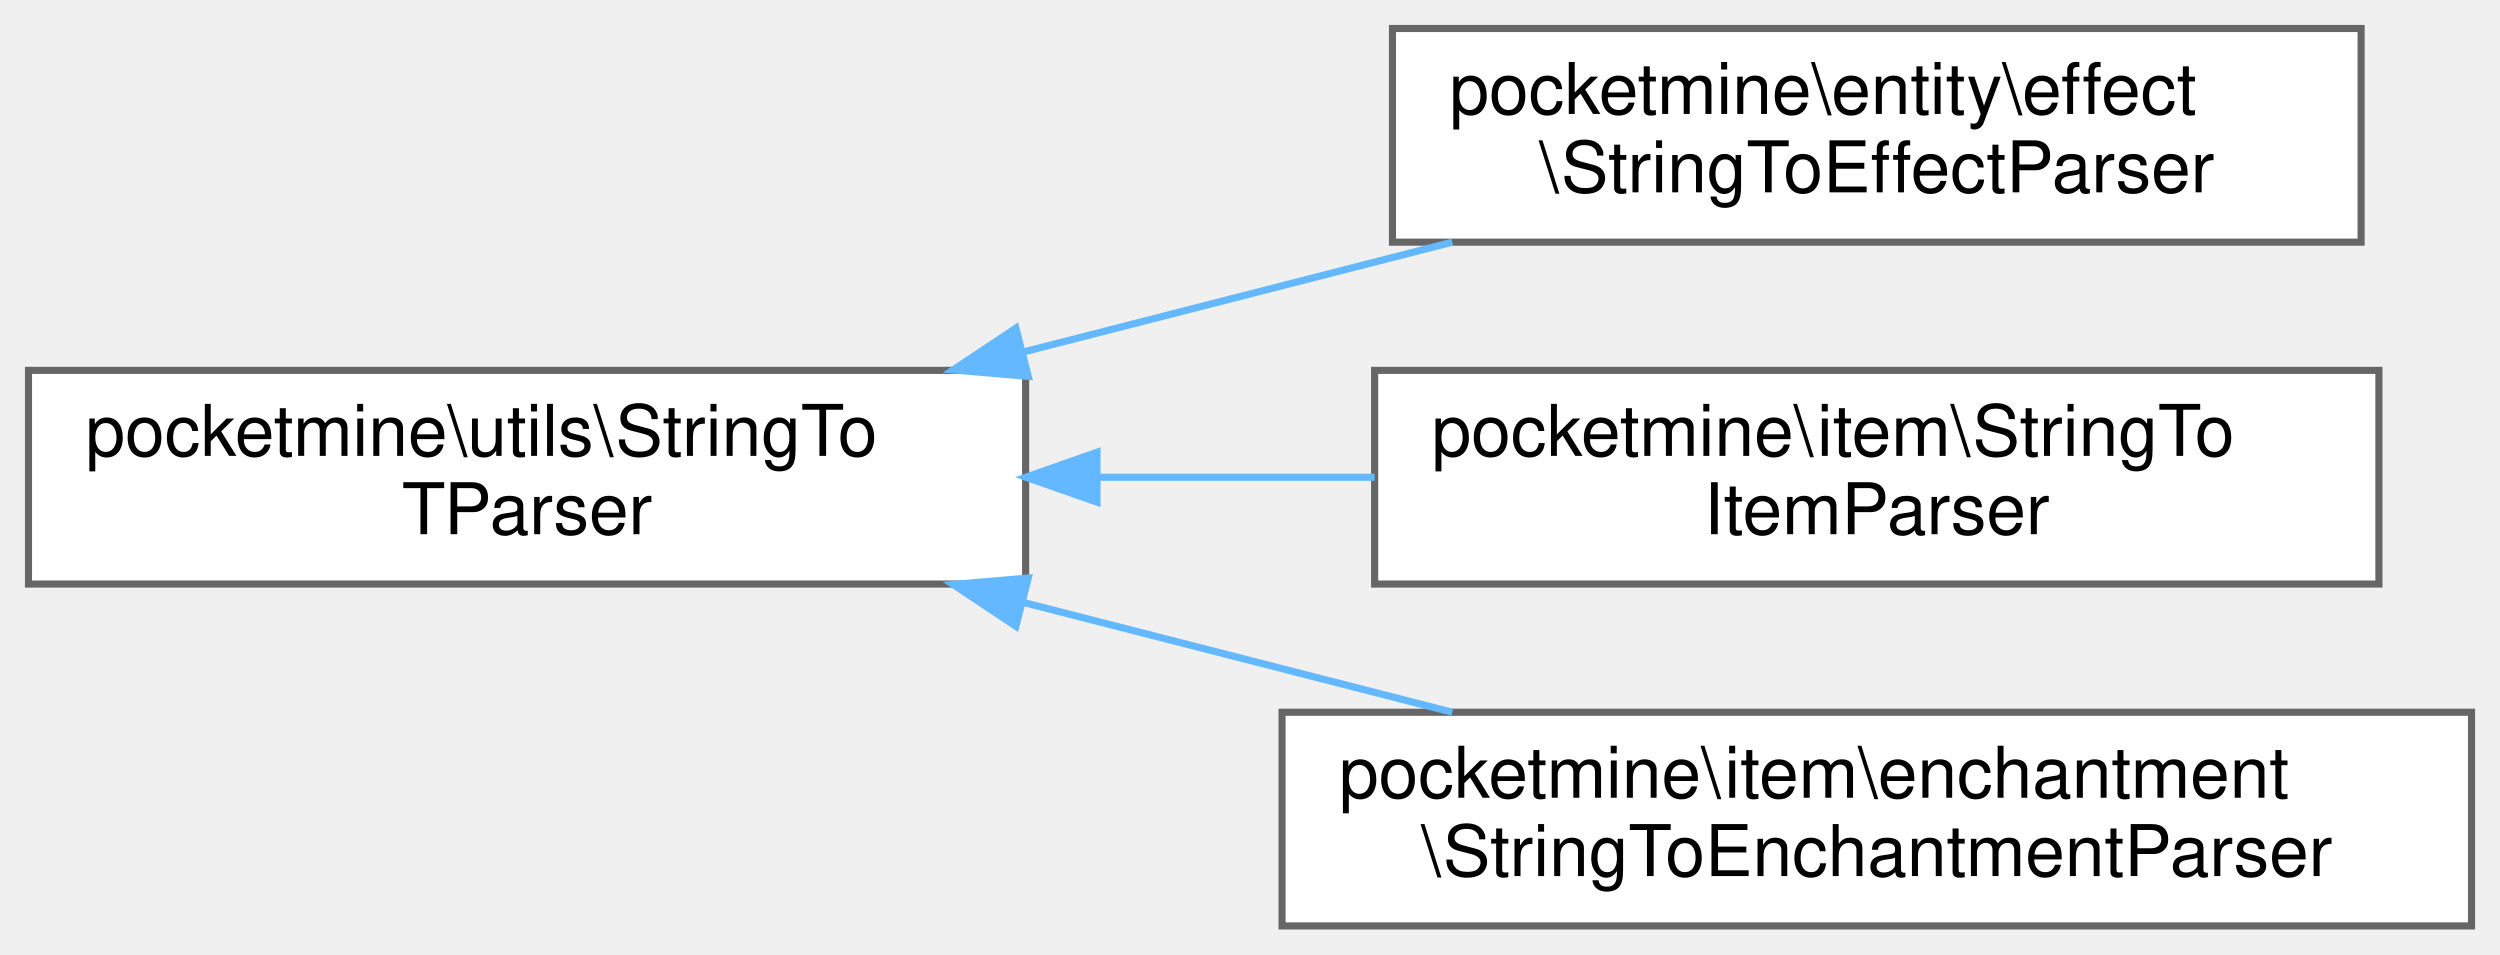
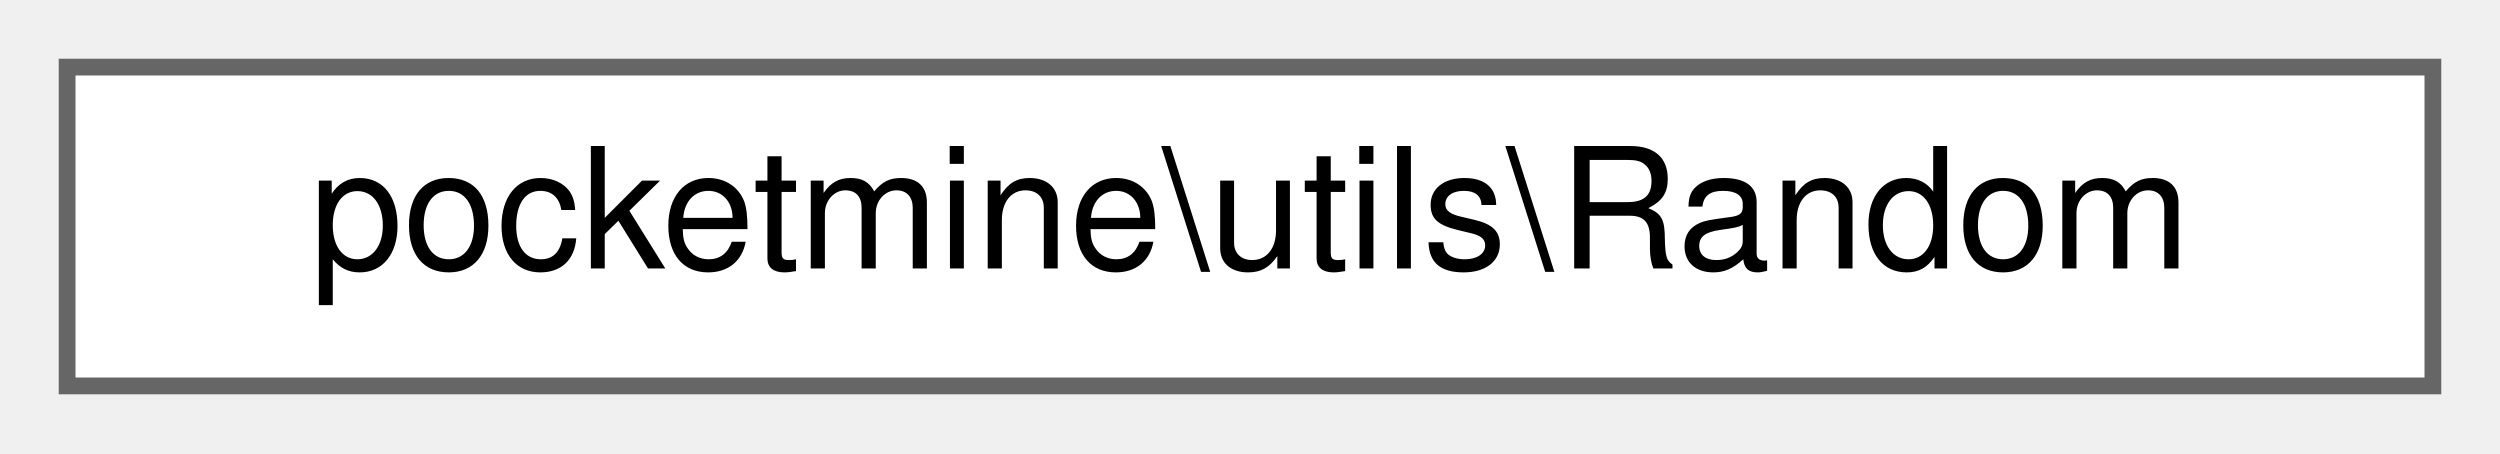
- <svg xmlns="http://www.w3.org/2000/svg" xmlns:xlink="http://www.w3.org/1999/xlink" width="351pt" height="134pt" viewBox="0.00 0.00 351.00 134.00">
-   <g id="graph0" class="graph" transform="scale(1 1) rotate(0) translate(4 130)">
+ <svg xmlns="http://www.w3.org/2000/svg" xmlns:xlink="http://www.w3.org/1999/xlink" width="149pt" height="27pt" viewBox="0.00 0.00 149.00 27.00">
+   <g id="graph0" class="graph" transform="scale(1 1) rotate(0) translate(4 23)">
    <g id="Node000000" class="node">
      <g id="a_Node000000">
-         <a xlink:href="d7/d64/classpocketmine_1_1utils_1_1_string_to_t_parser.html" target="_top" xlink:title=" ">
-           <polygon fill="white" stroke="#666666" points="140,-78 0,-78 0,-48 140,-48 140,-78" />
-           <text text-anchor="start" x="8" y="-66" font-family="Helvetica,sans-Serif" font-size="10.00">pocketmine\utils\StringTo</text>
-           <text text-anchor="middle" x="70" y="-55" font-family="Helvetica,sans-Serif" font-size="10.00">TParser</text>
-         </a>
-       </g>
-     </g>
-     <g id="Node000001" class="node">
-       <g id="a_Node000001">
-         <a xlink:href="d2/deb/classpocketmine_1_1entity_1_1effect_1_1_string_to_effect_parser.html" target="_top" xlink:title=" ">
-           <polygon fill="white" stroke="#666666" points="327.5,-126 191.5,-126 191.5,-96 327.5,-96 327.5,-126" />
-           <text text-anchor="start" x="199.5" y="-114" font-family="Helvetica,sans-Serif" font-size="10.00">pocketmine\entity\effect</text>
-           <text text-anchor="middle" x="259.5" y="-103" font-family="Helvetica,sans-Serif" font-size="10.00">\StringToEffectParser</text>
-         </a>
-       </g>
-     </g>
-     <g id="edge1562_Node000000_Node000001" class="edge">
-       <g id="a_edge1562_Node000000_Node000001">
-         <a xlink:title=" ">
-           <path fill="none" stroke="#63b8ff" d="M139.67,-80.58C159.44,-85.64 180.8,-91.11 199.9,-96" />
-           <polygon fill="#63b8ff" stroke="#63b8ff" points="140.37,-77.15 129.81,-78.06 138.63,-83.93 140.37,-77.15" />
-         </a>
-       </g>
-     </g>
-     <g id="Node000002" class="node">
-       <g id="a_Node000002">
-         <a xlink:href="de/d75/classpocketmine_1_1item_1_1_string_to_item_parser.html" target="_top" xlink:title=" ">
-           <polygon fill="white" stroke="#666666" points="330,-78 189,-78 189,-48 330,-48 330,-78" />
-           <text text-anchor="start" x="197" y="-66" font-family="Helvetica,sans-Serif" font-size="10.00">pocketmine\item\StringTo</text>
-           <text text-anchor="middle" x="259.5" y="-55" font-family="Helvetica,sans-Serif" font-size="10.00">ItemParser</text>
-         </a>
-       </g>
-     </g>
-     <g id="edge1563_Node000000_Node000002" class="edge">
-       <g id="a_edge1563_Node000000_Node000002">
-         <a xlink:title=" ">
-           <path fill="none" stroke="#63b8ff" d="M150.25,-63C163.13,-63 176.38,-63 189,-63" />
-           <polygon fill="#63b8ff" stroke="#63b8ff" points="150.02,-59.5 140.02,-63 150.02,-66.5 150.02,-59.5" />
-         </a>
-       </g>
-     </g>
-     <g id="Node000003" class="node">
-       <g id="a_Node000003">
-         <a xlink:href="d7/dbc/classpocketmine_1_1item_1_1enchantment_1_1_string_to_enchantment_parser.html" target="_top" xlink:title=" ">
-           <polygon fill="white" stroke="#666666" points="343,-30 176,-30 176,0 343,0 343,-30" />
-           <text text-anchor="start" x="184" y="-18" font-family="Helvetica,sans-Serif" font-size="10.00">pocketmine\item\enchantment</text>
-           <text text-anchor="middle" x="259.5" y="-7" font-family="Helvetica,sans-Serif" font-size="10.00">\StringToEnchantmentParser</text>
-         </a>
-       </g>
-     </g>
-     <g id="edge1564_Node000000_Node000003" class="edge">
-       <g id="a_edge1564_Node000000_Node000003">
-         <a xlink:title=" ">
-           <path fill="none" stroke="#63b8ff" d="M139.67,-45.42C159.44,-40.36 180.8,-34.89 199.9,-30" />
-           <polygon fill="#63b8ff" stroke="#63b8ff" points="138.63,-42.07 129.81,-47.94 140.37,-48.85 138.63,-42.07" />
+         <a xlink:href="db/dcb/classpocketmine_1_1utils_1_1_random.html" target="_top" xlink:title=" ">
+           <polygon fill="white" stroke="#666666" points="141,-19 0,-19 0,0 141,0 141,-19" />
+           <text text-anchor="middle" x="70.5" y="-7" font-family="Helvetica,sans-Serif" font-size="10.00">pocketmine\utils\Random</text>
        </a>
      </g>
    </g>
  </g>
</svg>
